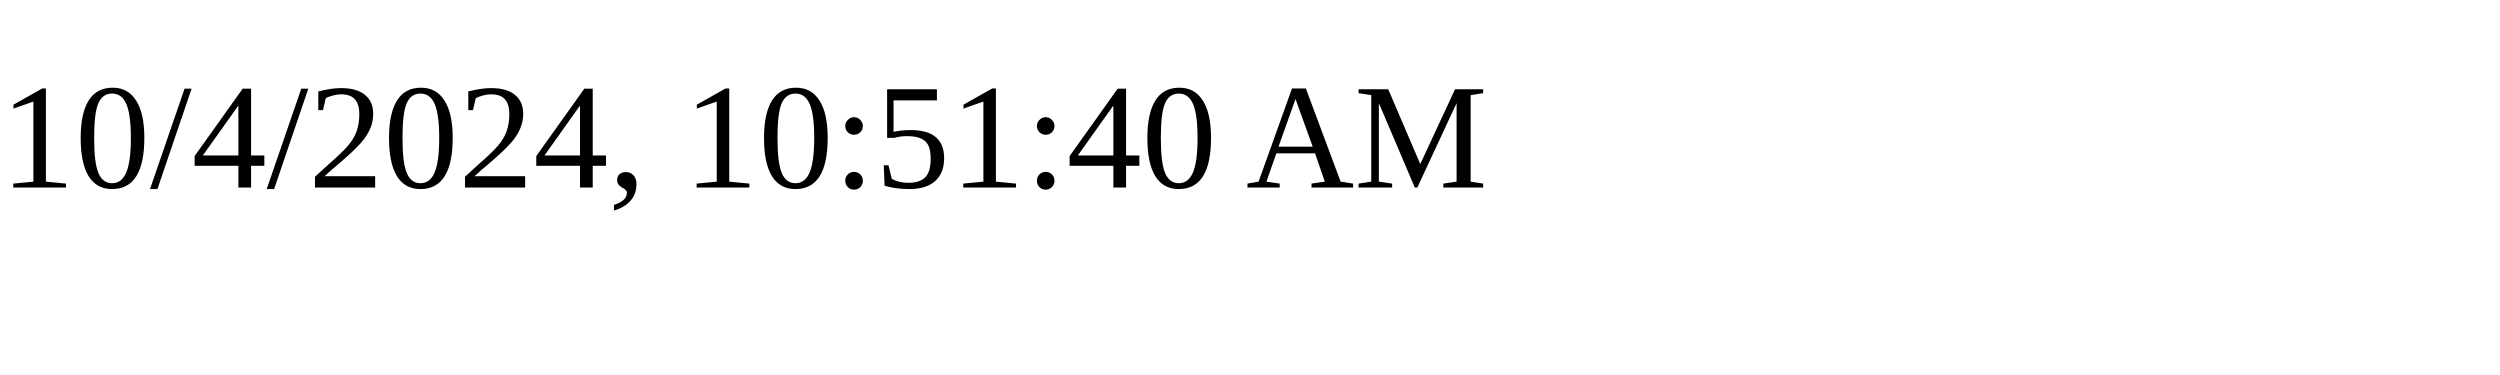
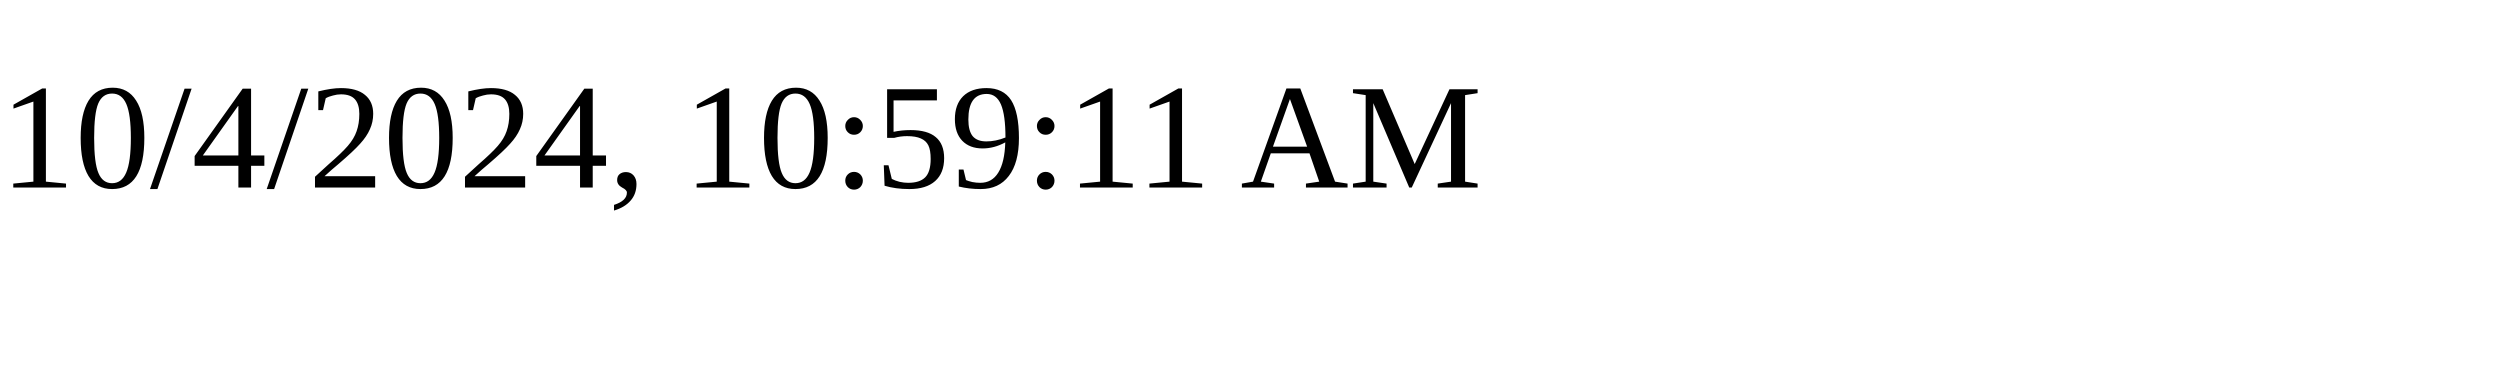
<svg xmlns="http://www.w3.org/2000/svg" height="30" width="200">
-   <text x="0" y="15">10/4/2024, 10:51:40 AM</text>
+   <text x="0" y="15">10/4/2024, 10:59:11 AM</text>
</svg>
